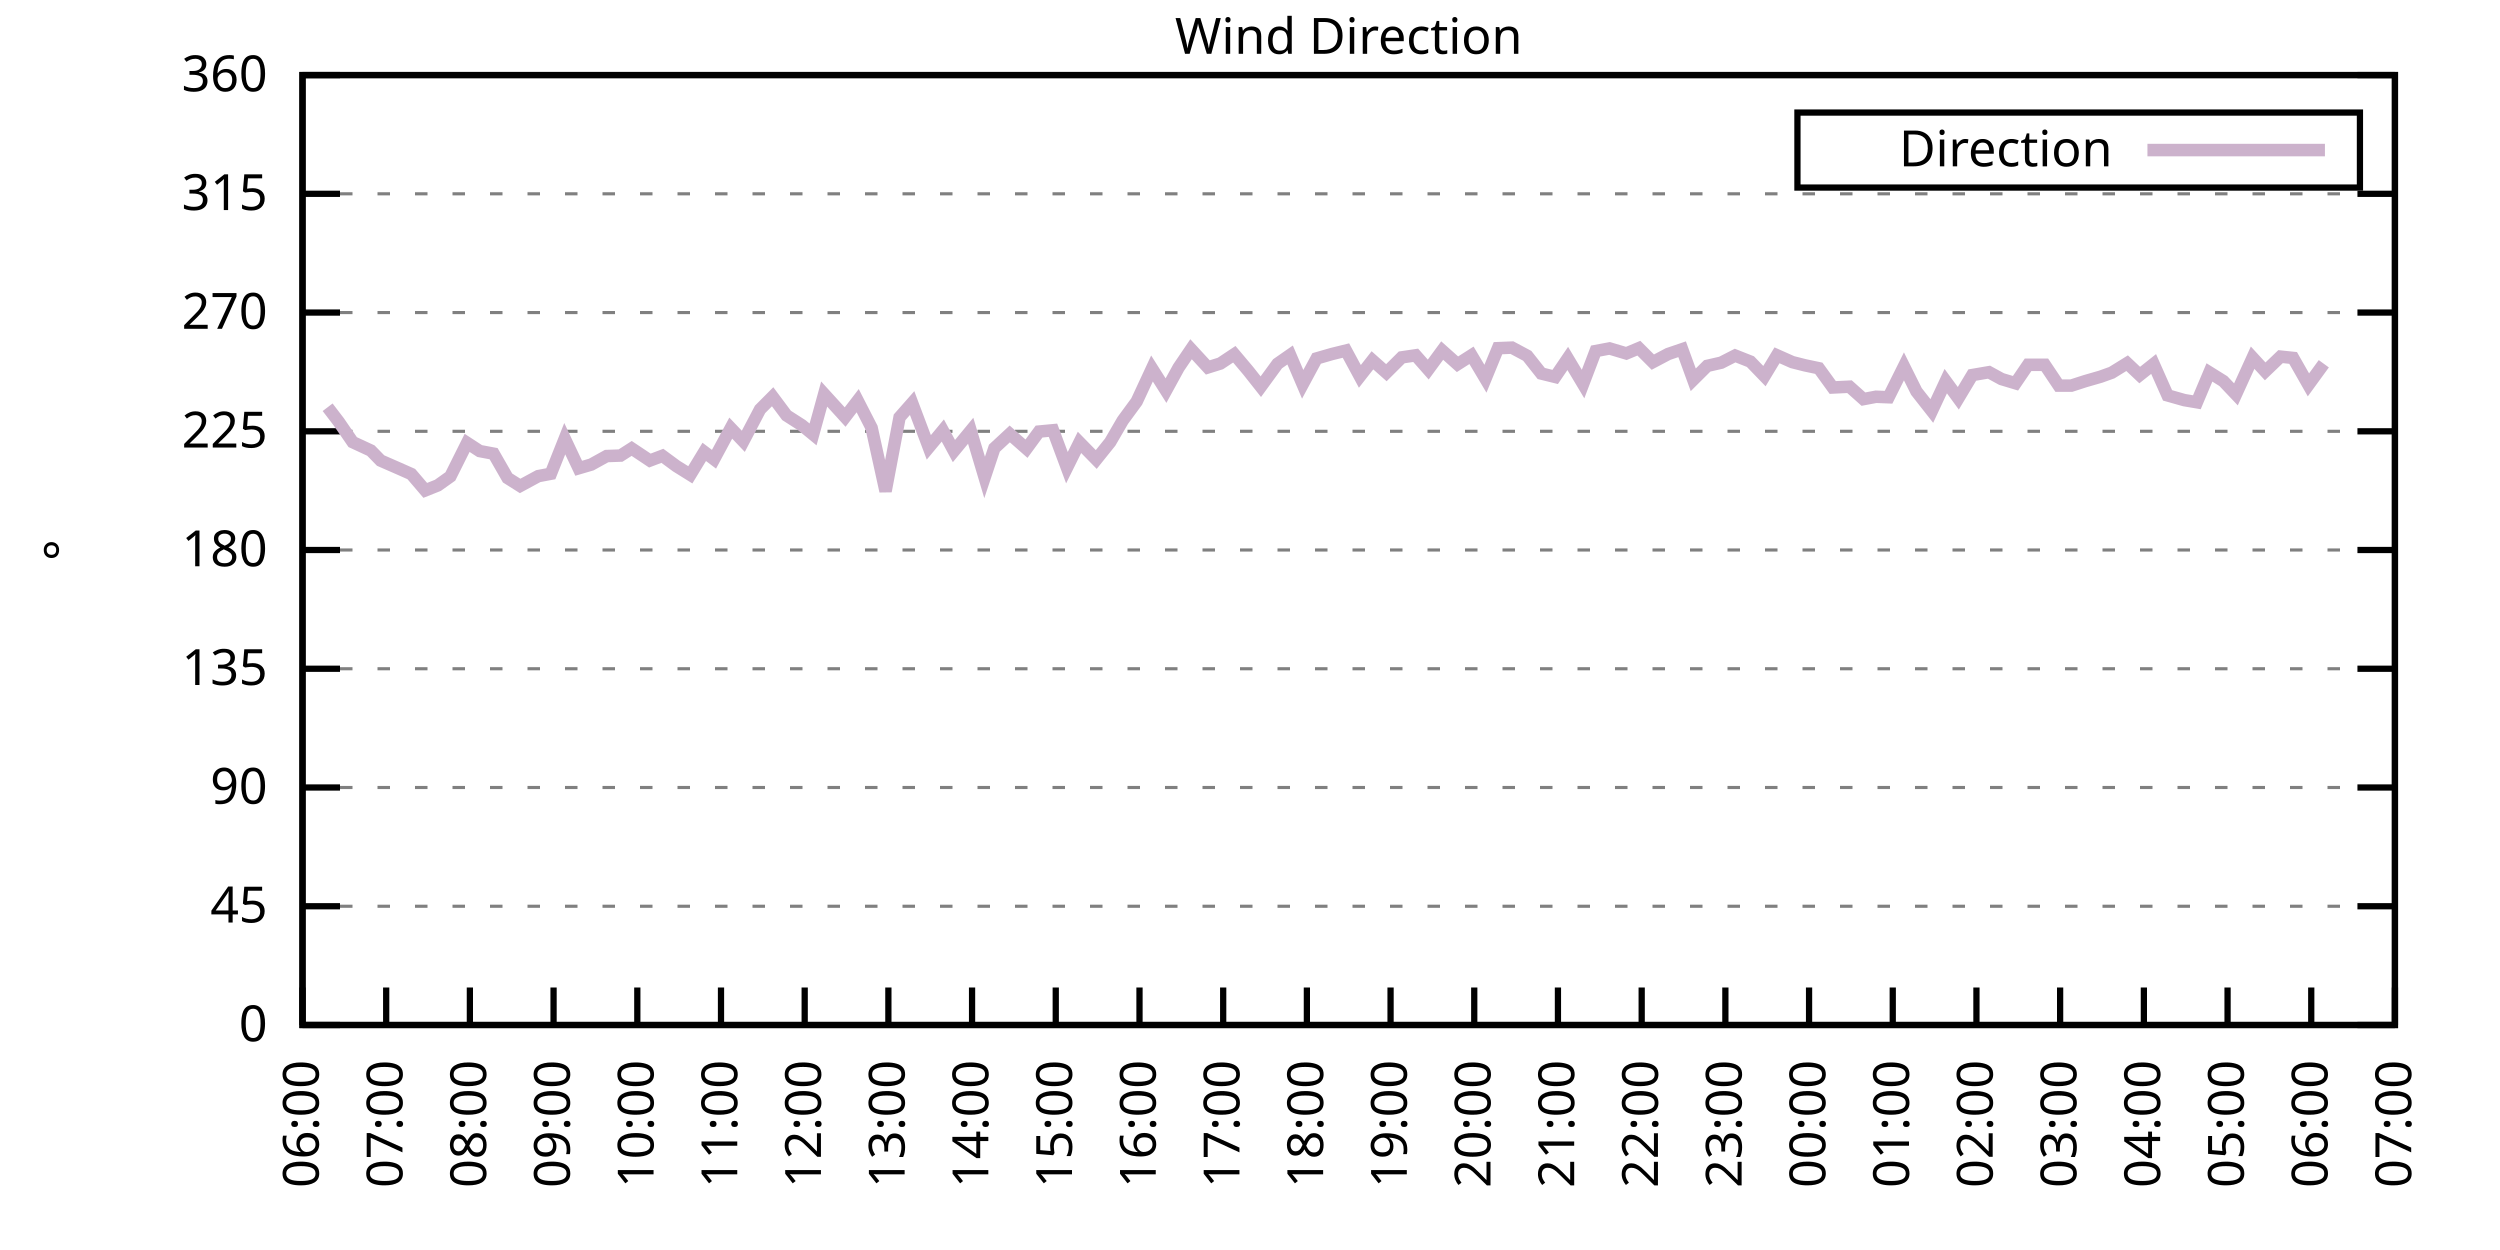
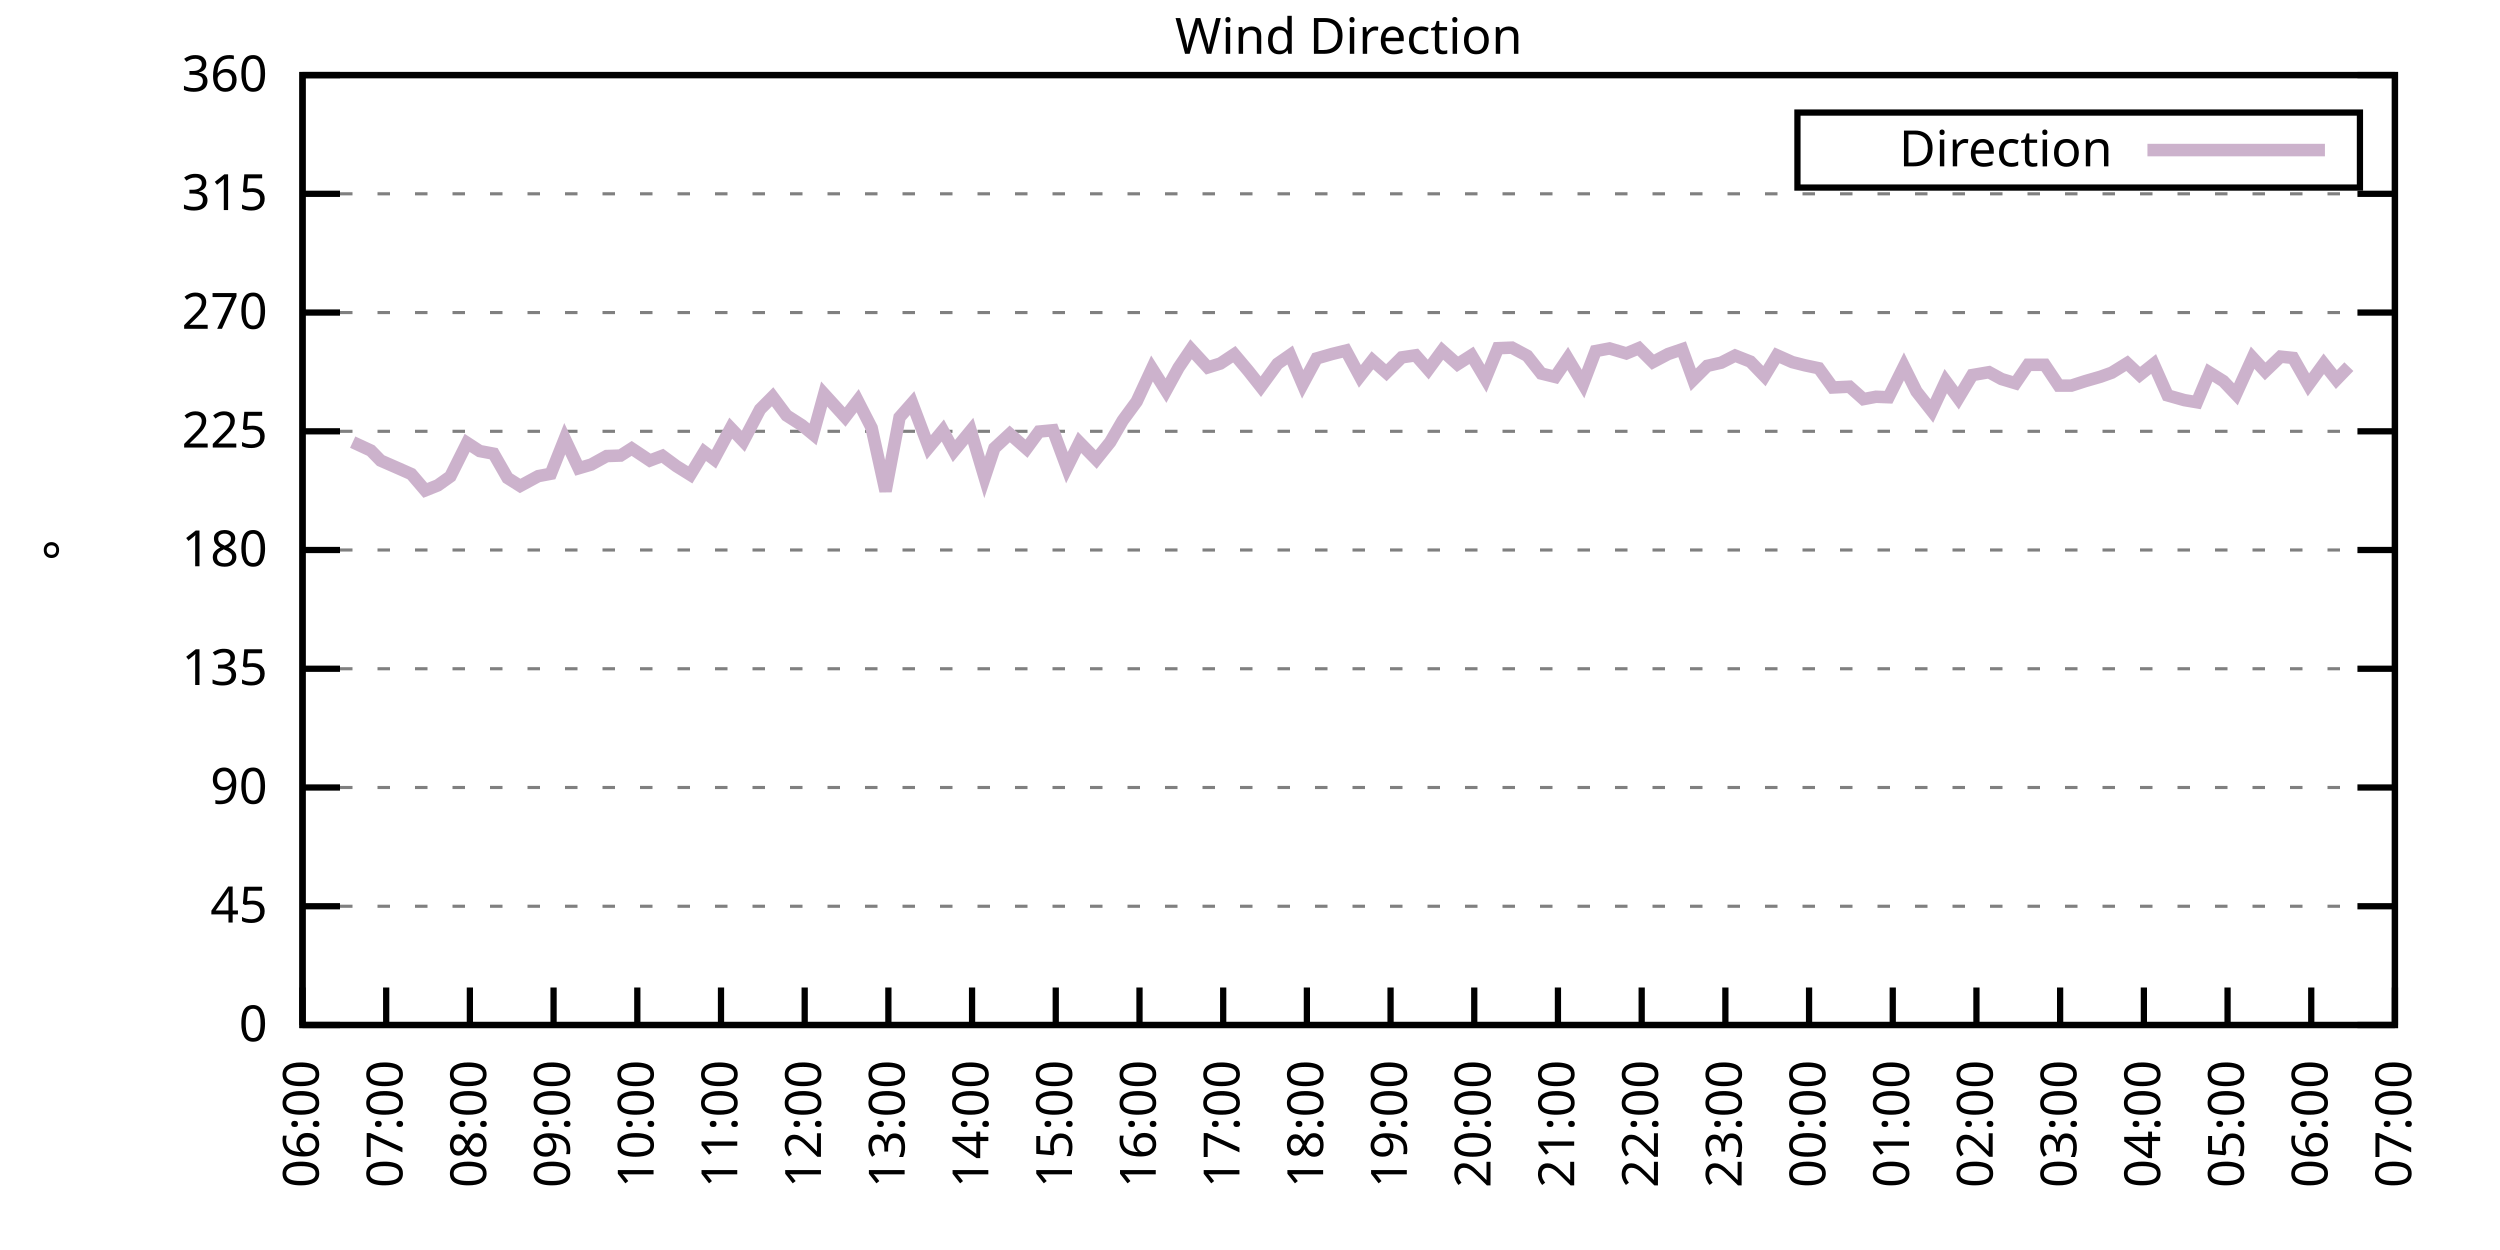
<svg xmlns="http://www.w3.org/2000/svg" xmlns:xlink="http://www.w3.org/1999/xlink" width="400" height="200" viewBox="0 0 400 200">
  <g id="gnuplot_canvas">
    <rect x="0" y="0" width="400" height="200" fill="none" />
    <defs>
      <circle id="gpDot" r="0.5" stroke-width="0.5" stroke="currentColor" />
      <path id="gpPt0" stroke-width="0.333" stroke="currentColor" d="M-1,0 h2 M0,-1 v2" />
      <path id="gpPt1" stroke-width="0.333" stroke="currentColor" d="M-1,-1 L1,1 M1,-1 L-1,1" />
      <path id="gpPt2" stroke-width="0.333" stroke="currentColor" d="M-1,0 L1,0 M0,-1 L0,1 M-1,-1 L1,1 M-1,1 L1,-1" />
      <rect id="gpPt3" stroke-width="0.333" stroke="currentColor" x="-1" y="-1" width="2" height="2" />
      <rect id="gpPt4" stroke-width="0.333" stroke="currentColor" fill="currentColor" x="-1" y="-1" width="2" height="2" />
      <circle id="gpPt5" stroke-width="0.333" stroke="currentColor" cx="0" cy="0" r="1" />
      <use xlink:href="#gpPt5" id="gpPt6" fill="currentColor" stroke="none" />
      <path id="gpPt7" stroke-width="0.333" stroke="currentColor" d="M0,-1.33 L-1.33,0.67 L1.33,0.67 z" />
      <use xlink:href="#gpPt7" id="gpPt8" fill="currentColor" stroke="none" />
      <use xlink:href="#gpPt7" id="gpPt9" stroke="currentColor" transform="rotate(180)" />
      <use xlink:href="#gpPt9" id="gpPt10" fill="currentColor" stroke="none" />
      <use xlink:href="#gpPt3" id="gpPt11" stroke="currentColor" transform="rotate(45)" />
      <use xlink:href="#gpPt11" id="gpPt12" fill="currentColor" stroke="none" />
      <path id="gpPt13" stroke-width="0.333" stroke="currentColor" d="M0,1.330 L1.265,0.411 L0.782,-1.067 L-0.782,-1.076 L-1.265,0.411 z" />
      <use xlink:href="#gpPt13" id="gpPt14" fill="currentColor" stroke="none" />
      <filter id="textbox" filterUnits="objectBoundingBox" x="0" y="0" height="1" width="1">
        <feFlood flood-color="white" flood-opacity="1" result="bgnd" />
        <feComposite in="SourceGraphic" in2="bgnd" operator="atop" />
      </filter>
      <filter id="greybox" filterUnits="objectBoundingBox" x="0" y="0" height="1" width="1">
        <feFlood flood-color="lightgrey" flood-opacity="1" result="grey" />
        <feComposite in="SourceGraphic" in2="grey" operator="atop" />
      </filter>
    </defs>
    <g fill="none" color="white" stroke="currentColor" stroke-width="1.00" stroke-linecap="butt" stroke-linejoin="miter">
</g>
    <g fill="none" color="black" stroke="currentColor" stroke-width="1.00" stroke-linecap="butt" stroke-linejoin="miter">
      <g stroke="none" shape-rendering="crispEdges">
        <polygon fill="rgb(255, 255, 255)" points="48.40,164.00 383.18,164.00 383.18,12.02 48.40,12.02 " />
      </g>
    </g>
    <g fill="none" color="black" stroke="currentColor" stroke-width="1.00" stroke-linecap="butt" stroke-linejoin="miter">
</g>
    <g fill="none" color="black" stroke="black" stroke-width="0.50" stroke-linecap="butt" stroke-linejoin="miter">
</g>
    <g fill="none" color="gray" stroke="currentColor" stroke-width="0.50" stroke-linecap="butt" stroke-linejoin="miter">
      <path stroke="gray" stroke-dasharray="2,4" class="gridline" d="M48.40,164.00 L383.19,164.00  " />
    </g>
    <g fill="none" color="gray" stroke="gray" stroke-width="1.00" stroke-linecap="butt" stroke-linejoin="miter">
</g>
    <g fill="none" color="black" stroke="currentColor" stroke-width="1.00" stroke-linecap="butt" stroke-linejoin="miter">
      <path stroke="black" d="M48.40,164.00 L54.40,164.00 M383.19,164.00 L377.19,164.00  " />
      <g transform="translate(42.80,166.60)" stroke="none" fill="black" font-family="Sans" font-size="8.00" text-anchor="end">
        <text>
          <tspan font-family="Sans"> 0</tspan>
        </text>
      </g>
    </g>
    <g fill="none" color="black" stroke="currentColor" stroke-width="1.00" stroke-linecap="butt" stroke-linejoin="miter">
</g>
    <g fill="none" color="black" stroke="black" stroke-width="0.50" stroke-linecap="butt" stroke-linejoin="miter">
</g>
    <g fill="none" color="gray" stroke="currentColor" stroke-width="0.50" stroke-linecap="butt" stroke-linejoin="miter">
      <path stroke="gray" stroke-dasharray="2,4" class="gridline" d="M48.40,145.00 L383.19,145.00  " />
    </g>
    <g fill="none" color="gray" stroke="gray" stroke-width="1.00" stroke-linecap="butt" stroke-linejoin="miter">
</g>
    <g fill="none" color="black" stroke="currentColor" stroke-width="1.00" stroke-linecap="butt" stroke-linejoin="miter">
      <path stroke="black" d="M48.40,145.00 L54.40,145.00 M383.19,145.00 L377.19,145.00  " />
      <g transform="translate(42.80,147.60)" stroke="none" fill="black" font-family="Sans" font-size="8.00" text-anchor="end">
        <text>
          <tspan font-family="Sans"> 45</tspan>
        </text>
      </g>
    </g>
    <g fill="none" color="black" stroke="currentColor" stroke-width="1.00" stroke-linecap="butt" stroke-linejoin="miter">
</g>
    <g fill="none" color="black" stroke="black" stroke-width="0.50" stroke-linecap="butt" stroke-linejoin="miter">
</g>
    <g fill="none" color="gray" stroke="currentColor" stroke-width="0.50" stroke-linecap="butt" stroke-linejoin="miter">
      <path stroke="gray" stroke-dasharray="2,4" class="gridline" d="M48.40,126.00 L383.19,126.00  " />
    </g>
    <g fill="none" color="gray" stroke="gray" stroke-width="1.00" stroke-linecap="butt" stroke-linejoin="miter">
</g>
    <g fill="none" color="black" stroke="currentColor" stroke-width="1.00" stroke-linecap="butt" stroke-linejoin="miter">
      <path stroke="black" d="M48.40,126.00 L54.40,126.00 M383.19,126.00 L377.19,126.00  " />
      <g transform="translate(42.80,128.60)" stroke="none" fill="black" font-family="Sans" font-size="8.00" text-anchor="end">
        <text>
          <tspan font-family="Sans"> 90</tspan>
        </text>
      </g>
    </g>
    <g fill="none" color="black" stroke="currentColor" stroke-width="1.00" stroke-linecap="butt" stroke-linejoin="miter">
</g>
    <g fill="none" color="black" stroke="black" stroke-width="0.50" stroke-linecap="butt" stroke-linejoin="miter">
</g>
    <g fill="none" color="gray" stroke="currentColor" stroke-width="0.50" stroke-linecap="butt" stroke-linejoin="miter">
      <path stroke="gray" stroke-dasharray="2,4" class="gridline" d="M48.40,107.00 L383.19,107.00  " />
    </g>
    <g fill="none" color="gray" stroke="gray" stroke-width="1.00" stroke-linecap="butt" stroke-linejoin="miter">
</g>
    <g fill="none" color="black" stroke="currentColor" stroke-width="1.00" stroke-linecap="butt" stroke-linejoin="miter">
      <path stroke="black" d="M48.40,107.00 L54.40,107.00 M383.19,107.00 L377.19,107.00  " />
      <g transform="translate(42.80,109.60)" stroke="none" fill="black" font-family="Sans" font-size="8.00" text-anchor="end">
        <text>
          <tspan font-family="Sans"> 135</tspan>
        </text>
      </g>
    </g>
    <g fill="none" color="black" stroke="currentColor" stroke-width="1.00" stroke-linecap="butt" stroke-linejoin="miter">
</g>
    <g fill="none" color="black" stroke="black" stroke-width="0.50" stroke-linecap="butt" stroke-linejoin="miter">
</g>
    <g fill="none" color="gray" stroke="currentColor" stroke-width="0.50" stroke-linecap="butt" stroke-linejoin="miter">
      <path stroke="gray" stroke-dasharray="2,4" class="gridline" d="M48.40,88.00 L383.19,88.00  " />
    </g>
    <g fill="none" color="gray" stroke="gray" stroke-width="1.00" stroke-linecap="butt" stroke-linejoin="miter">
</g>
    <g fill="none" color="black" stroke="currentColor" stroke-width="1.00" stroke-linecap="butt" stroke-linejoin="miter">
      <path stroke="black" d="M48.40,88.00 L54.40,88.00 M383.19,88.00 L377.19,88.00  " />
      <g transform="translate(42.80,90.60)" stroke="none" fill="black" font-family="Sans" font-size="8.00" text-anchor="end">
        <text>
          <tspan font-family="Sans"> 180</tspan>
        </text>
      </g>
    </g>
    <g fill="none" color="black" stroke="currentColor" stroke-width="1.00" stroke-linecap="butt" stroke-linejoin="miter">
</g>
    <g fill="none" color="black" stroke="black" stroke-width="0.50" stroke-linecap="butt" stroke-linejoin="miter">
</g>
    <g fill="none" color="gray" stroke="currentColor" stroke-width="0.50" stroke-linecap="butt" stroke-linejoin="miter">
      <path stroke="gray" stroke-dasharray="2,4" class="gridline" d="M48.40,69.01 L383.19,69.01  " />
    </g>
    <g fill="none" color="gray" stroke="gray" stroke-width="1.00" stroke-linecap="butt" stroke-linejoin="miter">
</g>
    <g fill="none" color="black" stroke="currentColor" stroke-width="1.00" stroke-linecap="butt" stroke-linejoin="miter">
      <path stroke="black" d="M48.40,69.01 L54.40,69.01 M383.19,69.01 L377.19,69.01  " />
      <g transform="translate(42.80,71.61)" stroke="none" fill="black" font-family="Sans" font-size="8.00" text-anchor="end">
        <text>
          <tspan font-family="Sans"> 225</tspan>
        </text>
      </g>
    </g>
    <g fill="none" color="black" stroke="currentColor" stroke-width="1.00" stroke-linecap="butt" stroke-linejoin="miter">
</g>
    <g fill="none" color="black" stroke="black" stroke-width="0.50" stroke-linecap="butt" stroke-linejoin="miter">
</g>
    <g fill="none" color="gray" stroke="currentColor" stroke-width="0.50" stroke-linecap="butt" stroke-linejoin="miter">
      <path stroke="gray" stroke-dasharray="2,4" class="gridline" d="M48.40,50.01 L383.19,50.01  " />
    </g>
    <g fill="none" color="gray" stroke="gray" stroke-width="1.00" stroke-linecap="butt" stroke-linejoin="miter">
</g>
    <g fill="none" color="black" stroke="currentColor" stroke-width="1.00" stroke-linecap="butt" stroke-linejoin="miter">
      <path stroke="black" d="M48.40,50.01 L54.40,50.01 M383.19,50.01 L377.19,50.01  " />
      <g transform="translate(42.80,52.61)" stroke="none" fill="black" font-family="Sans" font-size="8.00" text-anchor="end">
        <text>
          <tspan font-family="Sans"> 270</tspan>
        </text>
      </g>
    </g>
    <g fill="none" color="black" stroke="currentColor" stroke-width="1.00" stroke-linecap="butt" stroke-linejoin="miter">
</g>
    <g fill="none" color="black" stroke="black" stroke-width="0.50" stroke-linecap="butt" stroke-linejoin="miter">
</g>
    <g fill="none" color="gray" stroke="currentColor" stroke-width="0.50" stroke-linecap="butt" stroke-linejoin="miter">
      <path stroke="gray" stroke-dasharray="2,4" class="gridline" d="M48.40,31.01 L383.19,31.01  " />
    </g>
    <g fill="none" color="gray" stroke="gray" stroke-width="1.00" stroke-linecap="butt" stroke-linejoin="miter">
</g>
    <g fill="none" color="black" stroke="currentColor" stroke-width="1.00" stroke-linecap="butt" stroke-linejoin="miter">
      <path stroke="black" d="M48.40,31.01 L54.40,31.01 M383.19,31.01 L377.19,31.01  " />
      <g transform="translate(42.80,33.61)" stroke="none" fill="black" font-family="Sans" font-size="8.00" text-anchor="end">
        <text>
          <tspan font-family="Sans"> 315</tspan>
        </text>
      </g>
    </g>
    <g fill="none" color="black" stroke="currentColor" stroke-width="1.00" stroke-linecap="butt" stroke-linejoin="miter">
</g>
    <g fill="none" color="black" stroke="black" stroke-width="0.50" stroke-linecap="butt" stroke-linejoin="miter">
</g>
    <g fill="none" color="gray" stroke="currentColor" stroke-width="0.50" stroke-linecap="butt" stroke-linejoin="miter">
      <path stroke="gray" stroke-dasharray="2,4" class="gridline" d="M48.40,12.01 L383.19,12.01  " />
    </g>
    <g fill="none" color="gray" stroke="gray" stroke-width="1.00" stroke-linecap="butt" stroke-linejoin="miter">
</g>
    <g fill="none" color="black" stroke="currentColor" stroke-width="1.00" stroke-linecap="butt" stroke-linejoin="miter">
      <path stroke="black" d="M48.40,12.01 L54.40,12.01 M383.19,12.01 L377.19,12.01  " />
      <g transform="translate(42.80,14.61)" stroke="none" fill="black" font-family="Sans" font-size="8.00" text-anchor="end">
        <text>
          <tspan font-family="Sans"> 360</tspan>
        </text>
      </g>
    </g>
    <g fill="none" color="black" stroke="currentColor" stroke-width="1.00" stroke-linecap="butt" stroke-linejoin="miter">
      <path stroke="black" d="M48.40,164.00 L48.40,158.00  " />
      <g transform="translate(51.00,169.60) rotate(270.00)" stroke="none" fill="black" font-family="Sans" font-size="8.00" text-anchor="end">
        <text>
          <tspan font-family="Sans">06:00</tspan>
        </text>
      </g>
    </g>
    <g fill="none" color="black" stroke="currentColor" stroke-width="1.00" stroke-linecap="butt" stroke-linejoin="miter">
      <path stroke="black" d="M61.79,164.00 L61.79,158.00  " />
      <g transform="translate(64.39,169.60) rotate(270.00)" stroke="none" fill="black" font-family="Sans" font-size="8.00" text-anchor="end">
        <text>
          <tspan font-family="Sans">07:00</tspan>
        </text>
      </g>
    </g>
    <g fill="none" color="black" stroke="currentColor" stroke-width="1.00" stroke-linecap="butt" stroke-linejoin="miter">
      <path stroke="black" d="M75.18,164.00 L75.18,158.00  " />
      <g transform="translate(77.78,169.60) rotate(270.00)" stroke="none" fill="black" font-family="Sans" font-size="8.00" text-anchor="end">
        <text>
          <tspan font-family="Sans">08:00</tspan>
        </text>
      </g>
    </g>
    <g fill="none" color="black" stroke="currentColor" stroke-width="1.00" stroke-linecap="butt" stroke-linejoin="miter">
      <path stroke="black" d="M88.57,164.00 L88.57,158.00  " />
      <g transform="translate(91.17,169.60) rotate(270.00)" stroke="none" fill="black" font-family="Sans" font-size="8.00" text-anchor="end">
        <text>
          <tspan font-family="Sans">09:00</tspan>
        </text>
      </g>
    </g>
    <g fill="none" color="black" stroke="currentColor" stroke-width="1.00" stroke-linecap="butt" stroke-linejoin="miter">
      <path stroke="black" d="M101.97,164.00 L101.97,158.00  " />
      <g transform="translate(104.57,169.60) rotate(270.00)" stroke="none" fill="black" font-family="Sans" font-size="8.00" text-anchor="end">
        <text>
          <tspan font-family="Sans">10:00</tspan>
        </text>
      </g>
    </g>
    <g fill="none" color="black" stroke="currentColor" stroke-width="1.00" stroke-linecap="butt" stroke-linejoin="miter">
      <path stroke="black" d="M115.36,164.00 L115.36,158.00  " />
      <g transform="translate(117.96,169.60) rotate(270.00)" stroke="none" fill="black" font-family="Sans" font-size="8.00" text-anchor="end">
        <text>
          <tspan font-family="Sans">11:00</tspan>
        </text>
      </g>
    </g>
    <g fill="none" color="black" stroke="currentColor" stroke-width="1.00" stroke-linecap="butt" stroke-linejoin="miter">
      <path stroke="black" d="M128.75,164.00 L128.75,158.00  " />
      <g transform="translate(131.35,169.60) rotate(270.00)" stroke="none" fill="black" font-family="Sans" font-size="8.00" text-anchor="end">
        <text>
          <tspan font-family="Sans">12:00</tspan>
        </text>
      </g>
    </g>
    <g fill="none" color="black" stroke="currentColor" stroke-width="1.00" stroke-linecap="butt" stroke-linejoin="miter">
      <path stroke="black" d="M142.14,164.00 L142.14,158.00  " />
      <g transform="translate(144.74,169.60) rotate(270.00)" stroke="none" fill="black" font-family="Sans" font-size="8.00" text-anchor="end">
        <text>
          <tspan font-family="Sans">13:00</tspan>
        </text>
      </g>
    </g>
    <g fill="none" color="black" stroke="currentColor" stroke-width="1.00" stroke-linecap="butt" stroke-linejoin="miter">
      <path stroke="black" d="M155.53,164.00 L155.53,158.00  " />
      <g transform="translate(158.13,169.60) rotate(270.00)" stroke="none" fill="black" font-family="Sans" font-size="8.00" text-anchor="end">
        <text>
          <tspan font-family="Sans">14:00</tspan>
        </text>
      </g>
    </g>
    <g fill="none" color="black" stroke="currentColor" stroke-width="1.00" stroke-linecap="butt" stroke-linejoin="miter">
      <path stroke="black" d="M168.92,164.00 L168.92,158.00  " />
      <g transform="translate(171.52,169.60) rotate(270.00)" stroke="none" fill="black" font-family="Sans" font-size="8.00" text-anchor="end">
        <text>
          <tspan font-family="Sans">15:00</tspan>
        </text>
      </g>
    </g>
    <g fill="none" color="black" stroke="currentColor" stroke-width="1.00" stroke-linecap="butt" stroke-linejoin="miter">
      <path stroke="black" d="M182.32,164.00 L182.32,158.00  " />
      <g transform="translate(184.92,169.60) rotate(270.00)" stroke="none" fill="black" font-family="Sans" font-size="8.00" text-anchor="end">
        <text>
          <tspan font-family="Sans">16:00</tspan>
        </text>
      </g>
    </g>
    <g fill="none" color="black" stroke="currentColor" stroke-width="1.00" stroke-linecap="butt" stroke-linejoin="miter">
      <path stroke="black" d="M195.71,164.00 L195.71,158.00  " />
      <g transform="translate(198.31,169.60) rotate(270.00)" stroke="none" fill="black" font-family="Sans" font-size="8.00" text-anchor="end">
        <text>
          <tspan font-family="Sans">17:00</tspan>
        </text>
      </g>
    </g>
    <g fill="none" color="black" stroke="currentColor" stroke-width="1.00" stroke-linecap="butt" stroke-linejoin="miter">
      <path stroke="black" d="M209.10,164.00 L209.10,158.00  " />
      <g transform="translate(211.70,169.60) rotate(270.00)" stroke="none" fill="black" font-family="Sans" font-size="8.00" text-anchor="end">
        <text>
          <tspan font-family="Sans">18:00</tspan>
        </text>
      </g>
    </g>
    <g fill="none" color="black" stroke="currentColor" stroke-width="1.00" stroke-linecap="butt" stroke-linejoin="miter">
      <path stroke="black" d="M222.49,164.00 L222.49,158.00  " />
      <g transform="translate(225.09,169.60) rotate(270.00)" stroke="none" fill="black" font-family="Sans" font-size="8.00" text-anchor="end">
        <text>
          <tspan font-family="Sans">19:00</tspan>
        </text>
      </g>
    </g>
    <g fill="none" color="black" stroke="currentColor" stroke-width="1.00" stroke-linecap="butt" stroke-linejoin="miter">
      <path stroke="black" d="M235.88,164.00 L235.88,158.00  " />
      <g transform="translate(238.48,169.60) rotate(270.00)" stroke="none" fill="black" font-family="Sans" font-size="8.00" text-anchor="end">
        <text>
          <tspan font-family="Sans">20:00</tspan>
        </text>
      </g>
    </g>
    <g fill="none" color="black" stroke="currentColor" stroke-width="1.00" stroke-linecap="butt" stroke-linejoin="miter">
      <path stroke="black" d="M249.27,164.00 L249.27,158.00  " />
      <g transform="translate(251.87,169.60) rotate(270.00)" stroke="none" fill="black" font-family="Sans" font-size="8.00" text-anchor="end">
        <text>
          <tspan font-family="Sans">21:00</tspan>
        </text>
      </g>
    </g>
    <g fill="none" color="black" stroke="currentColor" stroke-width="1.00" stroke-linecap="butt" stroke-linejoin="miter">
      <path stroke="black" d="M262.67,164.00 L262.67,158.00  " />
      <g transform="translate(265.27,169.60) rotate(270.00)" stroke="none" fill="black" font-family="Sans" font-size="8.00" text-anchor="end">
        <text>
          <tspan font-family="Sans">22:00</tspan>
        </text>
      </g>
    </g>
    <g fill="none" color="black" stroke="currentColor" stroke-width="1.00" stroke-linecap="butt" stroke-linejoin="miter">
      <path stroke="black" d="M276.06,164.00 L276.06,158.00  " />
      <g transform="translate(278.66,169.60) rotate(270.00)" stroke="none" fill="black" font-family="Sans" font-size="8.00" text-anchor="end">
        <text>
          <tspan font-family="Sans">23:00</tspan>
        </text>
      </g>
    </g>
    <g fill="none" color="black" stroke="currentColor" stroke-width="1.00" stroke-linecap="butt" stroke-linejoin="miter">
      <path stroke="black" d="M289.45,164.00 L289.45,158.00  " />
      <g transform="translate(292.05,169.60) rotate(270.00)" stroke="none" fill="black" font-family="Sans" font-size="8.00" text-anchor="end">
        <text>
          <tspan font-family="Sans">00:00</tspan>
        </text>
      </g>
    </g>
    <g fill="none" color="black" stroke="currentColor" stroke-width="1.00" stroke-linecap="butt" stroke-linejoin="miter">
      <path stroke="black" d="M302.84,164.00 L302.84,158.00  " />
      <g transform="translate(305.44,169.60) rotate(270.00)" stroke="none" fill="black" font-family="Sans" font-size="8.00" text-anchor="end">
        <text>
          <tspan font-family="Sans">01:00</tspan>
        </text>
      </g>
    </g>
    <g fill="none" color="black" stroke="currentColor" stroke-width="1.00" stroke-linecap="butt" stroke-linejoin="miter">
      <path stroke="black" d="M316.23,164.00 L316.23,158.00  " />
      <g transform="translate(318.83,169.60) rotate(270.00)" stroke="none" fill="black" font-family="Sans" font-size="8.00" text-anchor="end">
        <text>
          <tspan font-family="Sans">02:00</tspan>
        </text>
      </g>
    </g>
    <g fill="none" color="black" stroke="currentColor" stroke-width="1.00" stroke-linecap="butt" stroke-linejoin="miter">
      <path stroke="black" d="M329.62,164.00 L329.62,158.00  " />
      <g transform="translate(332.22,169.60) rotate(270.00)" stroke="none" fill="black" font-family="Sans" font-size="8.00" text-anchor="end">
        <text>
          <tspan font-family="Sans">03:00</tspan>
        </text>
      </g>
    </g>
    <g fill="none" color="black" stroke="currentColor" stroke-width="1.00" stroke-linecap="butt" stroke-linejoin="miter">
      <path stroke="black" d="M343.02,164.00 L343.02,158.00  " />
      <g transform="translate(345.62,169.60) rotate(270.00)" stroke="none" fill="black" font-family="Sans" font-size="8.00" text-anchor="end">
        <text>
          <tspan font-family="Sans">04:00</tspan>
        </text>
      </g>
    </g>
    <g fill="none" color="black" stroke="currentColor" stroke-width="1.00" stroke-linecap="butt" stroke-linejoin="miter">
      <path stroke="black" d="M356.41,164.00 L356.41,158.00  " />
      <g transform="translate(359.01,169.60) rotate(270.00)" stroke="none" fill="black" font-family="Sans" font-size="8.00" text-anchor="end">
        <text>
          <tspan font-family="Sans">05:00</tspan>
        </text>
      </g>
    </g>
    <g fill="none" color="black" stroke="currentColor" stroke-width="1.00" stroke-linecap="butt" stroke-linejoin="miter">
      <path stroke="black" d="M369.80,164.00 L369.80,158.00  " />
      <g transform="translate(372.40,169.60) rotate(270.00)" stroke="none" fill="black" font-family="Sans" font-size="8.00" text-anchor="end">
        <text>
          <tspan font-family="Sans">06:00</tspan>
        </text>
      </g>
    </g>
    <g fill="none" color="black" stroke="currentColor" stroke-width="1.00" stroke-linecap="butt" stroke-linejoin="miter">
      <path stroke="black" d="M383.19,164.00 L383.19,158.00  " />
      <g transform="translate(385.79,169.60) rotate(270.00)" stroke="none" fill="black" font-family="Sans" font-size="8.00" text-anchor="end">
        <text>
          <tspan font-family="Sans">07:00</tspan>
        </text>
      </g>
    </g>
    <g fill="none" color="black" stroke="currentColor" stroke-width="1.00" stroke-linecap="butt" stroke-linejoin="miter">
</g>
    <g fill="none" color="black" stroke="currentColor" stroke-width="1.00" stroke-linecap="butt" stroke-linejoin="miter">
      <path stroke="black" d="M48.40,12.01 L48.40,164.00 L383.19,164.00 L383.19,12.01 L48.40,12.01 Z  " />
    </g>
    <g fill="none" color="black" stroke="currentColor" stroke-width="1.00" stroke-linecap="butt" stroke-linejoin="miter">
</g>
    <g fill="none" color="black" stroke="currentColor" stroke-width="1.00" stroke-linecap="butt" stroke-linejoin="miter">
      <path stroke="black" d="M287.59,30.01 L287.59,18.01 L377.59,18.01 L377.59,30.01 L287.59,30.01 Z  " />
    </g>
    <g id="Wind_direction_plot_1">
      <g fill="none" color="white" stroke="black" stroke-width="2.00" stroke-linecap="butt" stroke-linejoin="miter">
</g>
      <g fill="none" color="black" stroke="currentColor" stroke-width="2.00" stroke-linecap="butt" stroke-linejoin="miter">
        <g transform="translate(337.99,26.61)" stroke="none" fill="black" font-family="Sans" font-size="8.00" text-anchor="end">
          <text>
            <tspan font-family="Sans">Direction</tspan>
          </text>
        </g>
      </g>
      <g fill="none" color="black" stroke="currentColor" stroke-width="2.00" stroke-linecap="butt" stroke-linejoin="miter">
-         <path stroke="rgb(204, 178, 204)" d="M343.59,24.01 L371.99,24.01 M52.42,65.16 L54.20,67.49 L56.43,70.74 L59.34,72.09 L60.90,73.69 L63.80,74.96   L65.81,75.85 L68.04,78.46 L70.05,77.66 L72.06,76.23 L74.74,70.86 L76.75,72.17 L78.98,72.59 L81.21,76.48   L83.22,77.75 L86.12,76.18 L88.13,75.80 L90.36,70.19 L92.59,74.92 L94.60,74.33 L97.06,72.97 L99.29,72.89   L101.07,71.75 L103.98,73.69 L105.98,72.93 L108.22,74.58 L110.45,75.97 L112.68,72.30 L114.24,73.48 L116.92,68.50   L118.93,70.61 L121.61,65.50 L123.62,63.48 L125.85,66.47 L128.30,68.04 L130.09,69.51 L131.87,63.05 L135.22,66.73   L137.23,64.11 L139.46,68.46 L141.69,78.59 L143.93,66.77 L145.94,64.49 L148.61,71.58 L150.85,68.88 L152.63,72.17   L155.31,68.92 L157.54,76.39 L159.10,71.71 L161.56,69.43 L164.24,71.79 L166.25,69.05 L168.48,68.84 L170.71,74.83   L172.72,70.78 L175.40,73.52 L177.63,70.74 L179.64,67.28 L181.87,64.24 L184.32,58.96 L186.56,62.50 L188.57,58.83   L190.57,55.88 L193.25,58.79 L195.26,58.16 L197.49,56.68 L199.73,59.34 L201.73,61.87 L204.41,58.20 L206.42,56.80   L208.43,61.49 L210.66,57.35 L213.12,56.64 L215.35,56.09 L217.58,60.22 L219.59,57.65 L221.82,59.63 L224.28,57.18   L226.51,56.85 L228.52,59.13 L230.75,56.09 L233.20,58.28 L235.44,56.85 L237.67,60.60 L239.68,55.71 L241.91,55.62   L244.36,56.93 L246.60,59.76 L248.83,60.31 L250.84,57.35 L253.29,61.45 L255.30,56.17 L257.53,55.75 L260.21,56.55   L262.22,55.71 L264.45,57.94 L266.91,56.64 L269.14,55.88 L270.92,60.77 L273.16,58.54 L275.39,58.03 L277.62,56.89   L280.07,57.86 L282.31,60.18 L284.32,56.85 L286.77,57.94 L288.78,58.45 L291.01,58.92 L293.24,62.00 L295.92,61.87   L298.15,63.86 L300.16,63.48 L302.17,63.56 L304.63,58.62 L306.63,62.63 L309.09,65.76 L311.32,60.98 L313.33,63.73   L315.56,60.01 L318.24,59.55 L320.25,60.65 L322.48,61.32 L324.49,58.37 L327.17,58.37 L329.40,61.70 L331.41,61.70   L333.64,60.98 L336.10,60.27 L337.88,59.63 L340.34,58.11 L342.35,60.01 L344.58,58.24 L346.81,63.26 L349.49,64.02   L351.50,64.36 L353.51,59.59 L355.74,60.98 L357.75,63.10 L360.42,57.23 L362.43,59.42 L364.89,57.06 L366.90,57.27   L369.35,61.58 L371.81,58.20  " />
+         <path stroke="rgb(204, 178, 204)" d="M343.59,24.01 L371.99,24.01 M56.43,70.74 L59.34,72.09 L60.90,73.69 L63.80,74.96 L65.81,75.85 L68.04,78.46   L70.05,77.66 L72.06,76.23 L74.74,70.86 L76.75,72.17 L78.98,72.59 L81.21,76.48 L83.22,77.75 L86.12,76.18   L88.13,75.80 L90.36,70.19 L92.59,74.92 L94.60,74.33 L97.06,72.97 L99.29,72.89 L101.07,71.75 L103.98,73.69   L105.98,72.93 L108.22,74.58 L110.45,75.97 L112.68,72.30 L114.24,73.48 L116.92,68.50 L118.93,70.61 L121.61,65.50   L123.62,63.48 L125.85,66.47 L128.30,68.04 L130.09,69.51 L131.87,63.05 L135.22,66.73 L137.23,64.11 L139.46,68.46   L141.69,78.59 L143.93,66.77 L145.94,64.49 L148.61,71.58 L150.85,68.88 L152.63,72.17 L155.31,68.92 L157.54,76.39   L159.10,71.71 L161.56,69.43 L164.24,71.79 L166.25,69.05 L168.48,68.84 L170.71,74.83 L172.72,70.78 L175.40,73.52   L177.63,70.74 L179.64,67.28 L181.87,64.24 L184.32,58.96 L186.56,62.50 L188.57,58.83 L190.57,55.88 L193.25,58.79   L195.26,58.16 L197.49,56.68 L199.73,59.34 L201.73,61.87 L204.41,58.20 L206.42,56.80 L208.43,61.49 L210.66,57.35   L213.12,56.64 L215.35,56.09 L217.58,60.22 L219.59,57.65 L221.82,59.63 L224.28,57.18 L226.51,56.85 L228.52,59.13   L230.75,56.09 L233.20,58.28 L235.44,56.85 L237.67,60.60 L239.68,55.71 L241.91,55.62 L244.36,56.93 L246.60,59.76   L248.83,60.31 L250.84,57.35 L253.29,61.45 L255.30,56.17 L257.53,55.75 L260.21,56.55 L262.22,55.71 L264.45,57.94   L266.91,56.64 L269.14,55.88 L270.92,60.77 L273.16,58.54 L275.39,58.03 L277.62,56.89 L280.07,57.86 L282.31,60.18   L284.32,56.85 L286.77,57.94 L288.78,58.45 L291.01,58.92 L293.24,62.00 L295.92,61.87 L298.15,63.86 L300.16,63.48   L302.17,63.56 L304.63,58.62 L306.63,62.63 L309.09,65.76 L311.32,60.98 L313.33,63.73 L315.56,60.01 L318.24,59.55   L320.25,60.65 L322.48,61.32 L324.49,58.37 L327.17,58.37 L329.40,61.70 L331.41,61.70 L333.64,60.98 L336.10,60.27   L337.88,59.63 L340.34,58.11 L342.35,60.01 L344.58,58.24 L346.81,63.26 L349.49,64.02 L351.50,64.36 L353.51,59.59   L355.74,60.98 L357.75,63.10 L360.42,57.23 L362.43,59.42 L364.89,57.06 L366.90,57.27 L369.35,61.58 L371.81,58.20   L373.82,60.73 L375.82,58.66  " />
      </g>
    </g>
    <g fill="none" color="black" stroke="currentColor" stroke-width="2.00" stroke-linecap="butt" stroke-linejoin="miter">
</g>
    <g fill="none" color="black" stroke="black" stroke-width="1.00" stroke-linecap="butt" stroke-linejoin="miter">
</g>
    <g fill="none" color="black" stroke="currentColor" stroke-width="1.00" stroke-linecap="butt" stroke-linejoin="miter">
      <path stroke="black" d="M48.40,12.01 L48.40,164.00 L383.19,164.00 L383.19,12.01 L48.40,12.01 Z  " />
      <g transform="translate(12.80,88.01) rotate(270.00)" stroke="none" fill="black" font-family="Sans" font-size="8.00" text-anchor="middle">
        <text>
          <tspan font-family="Sans">°</tspan>
        </text>
      </g>
    </g>
    <g fill="none" color="black" stroke="currentColor" stroke-width="1.00" stroke-linecap="butt" stroke-linejoin="miter">
</g>
    <g fill="none" color="black" stroke="currentColor" stroke-width="1.00" stroke-linecap="butt" stroke-linejoin="miter">
      <g transform="translate(215.79,8.61)" stroke="none" fill="black" font-family="Sans" font-size="8.00" text-anchor="middle">
        <text>
          <tspan font-family="Sans">Wind Direction</tspan>
        </text>
      </g>
    </g>
    <g fill="none" color="black" stroke="currentColor" stroke-width="1.00" stroke-linecap="butt" stroke-linejoin="miter">
</g>
  </g>
</svg>
